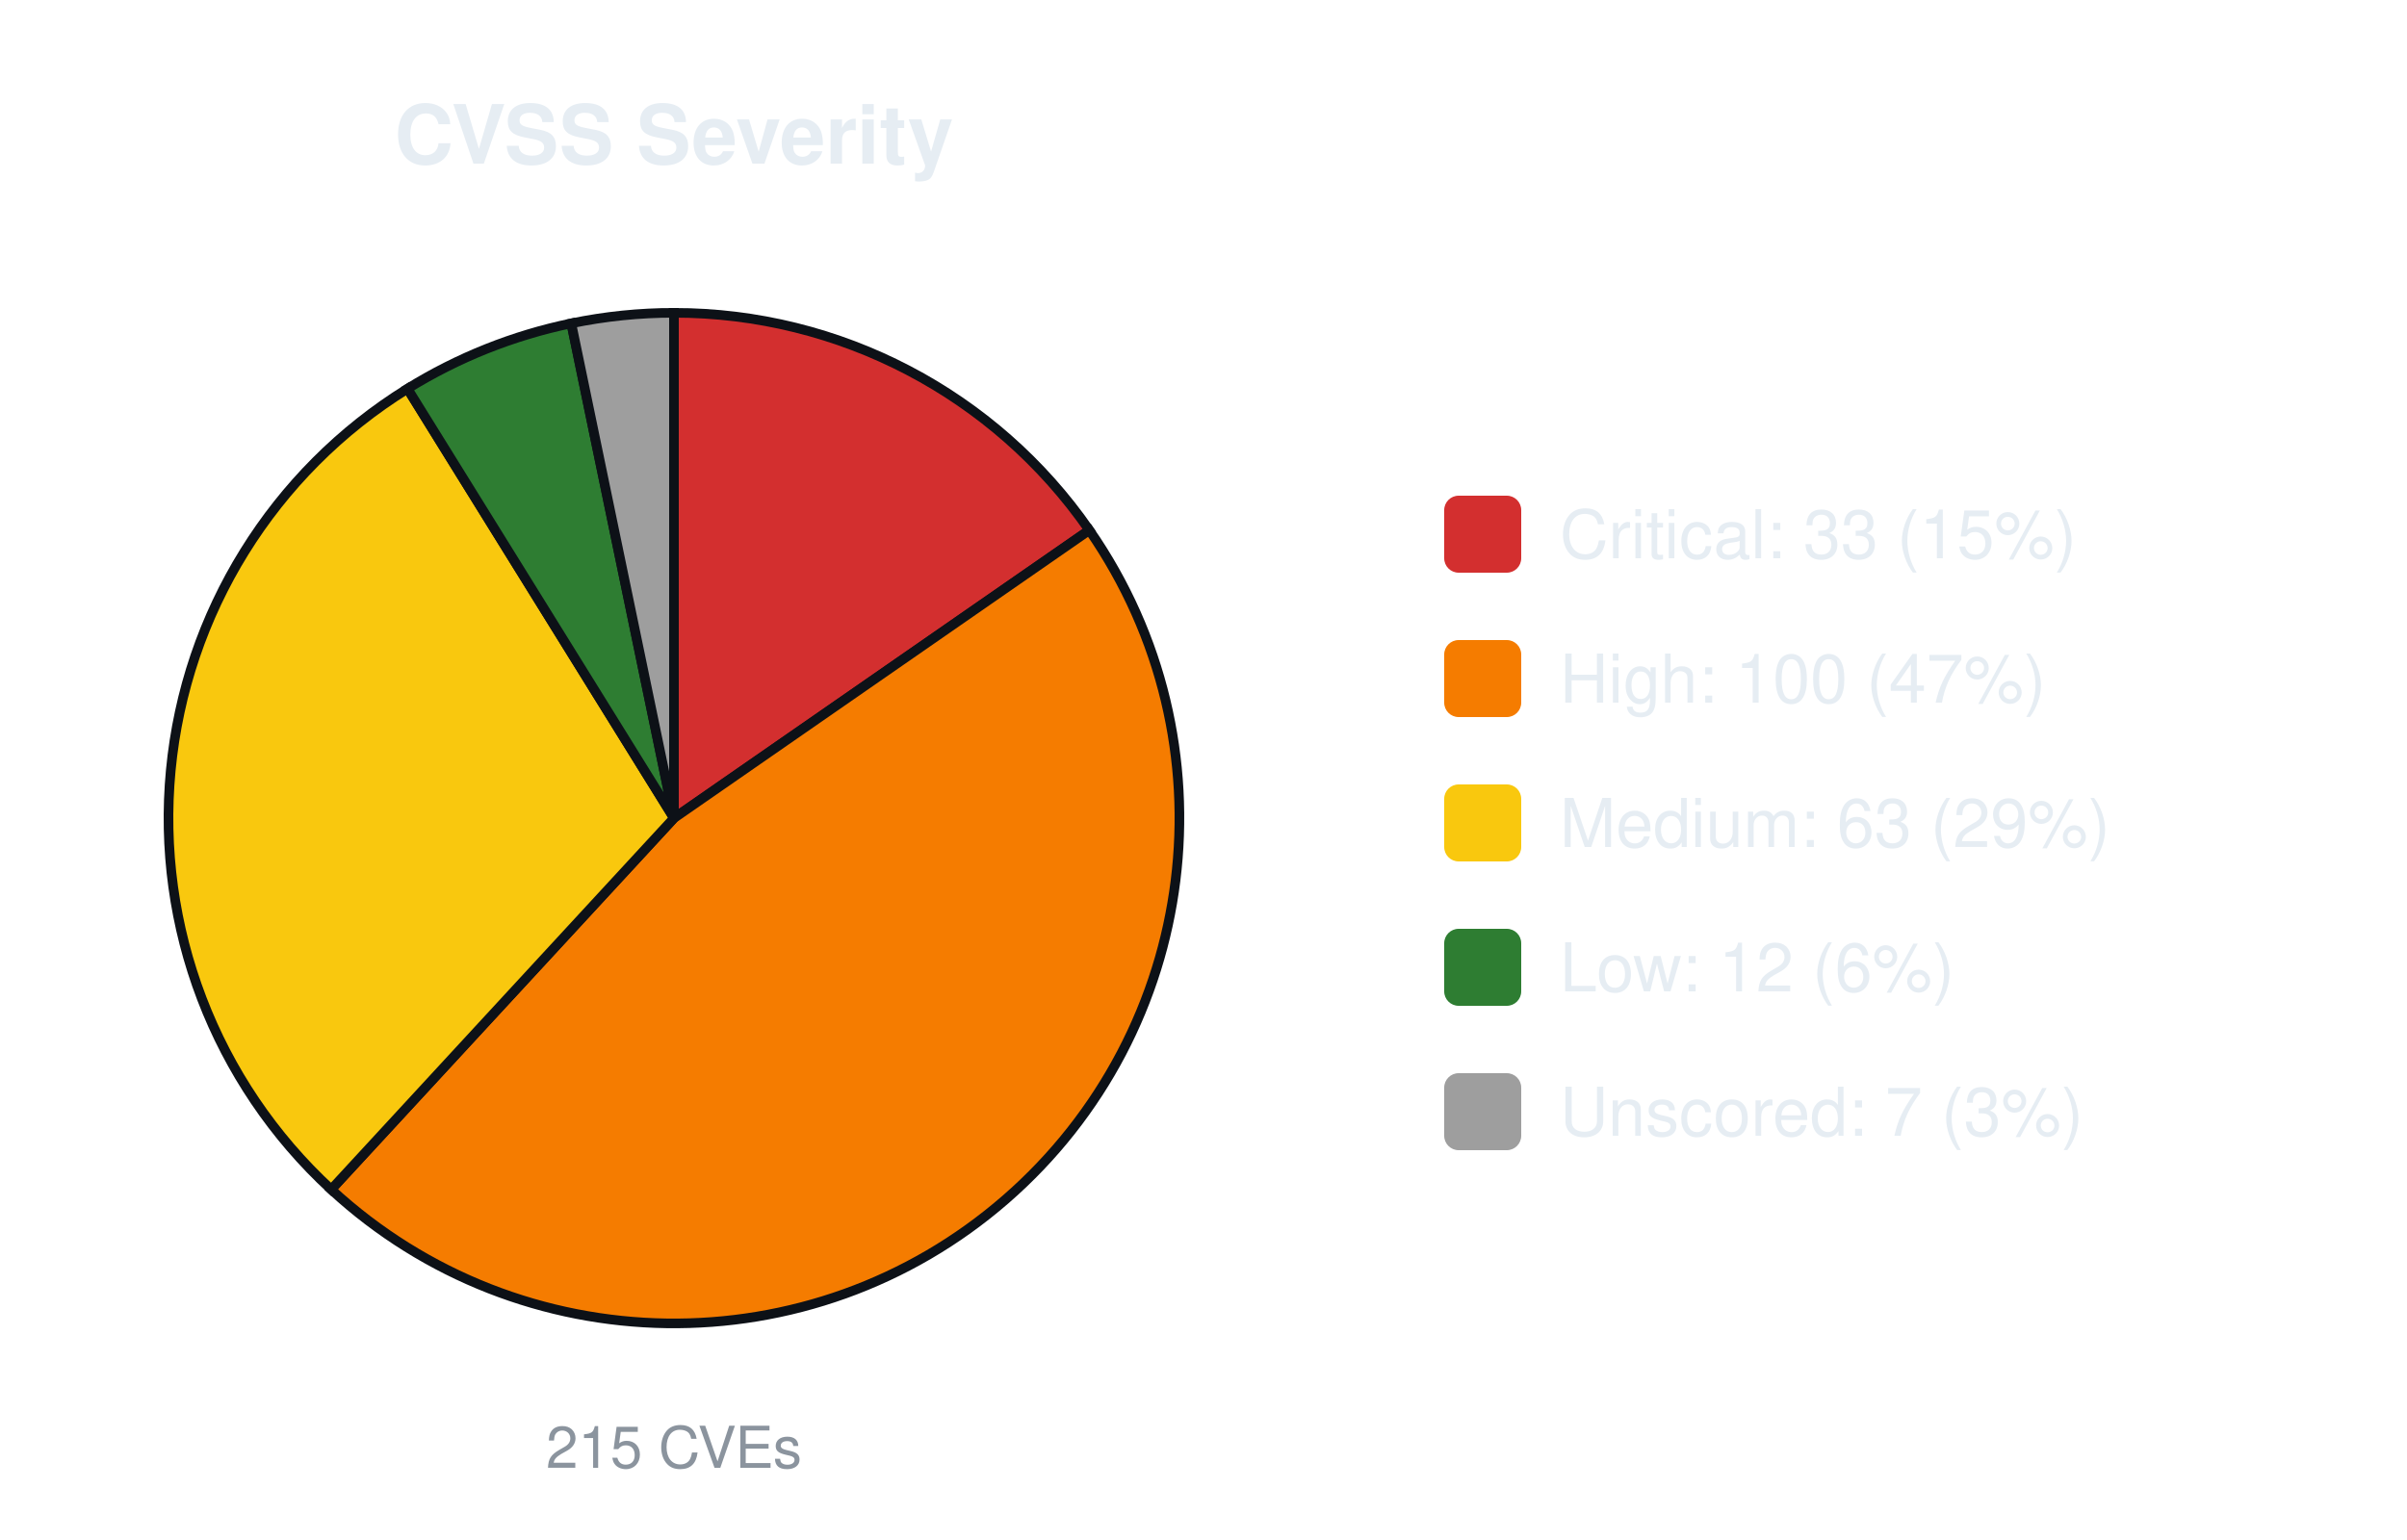
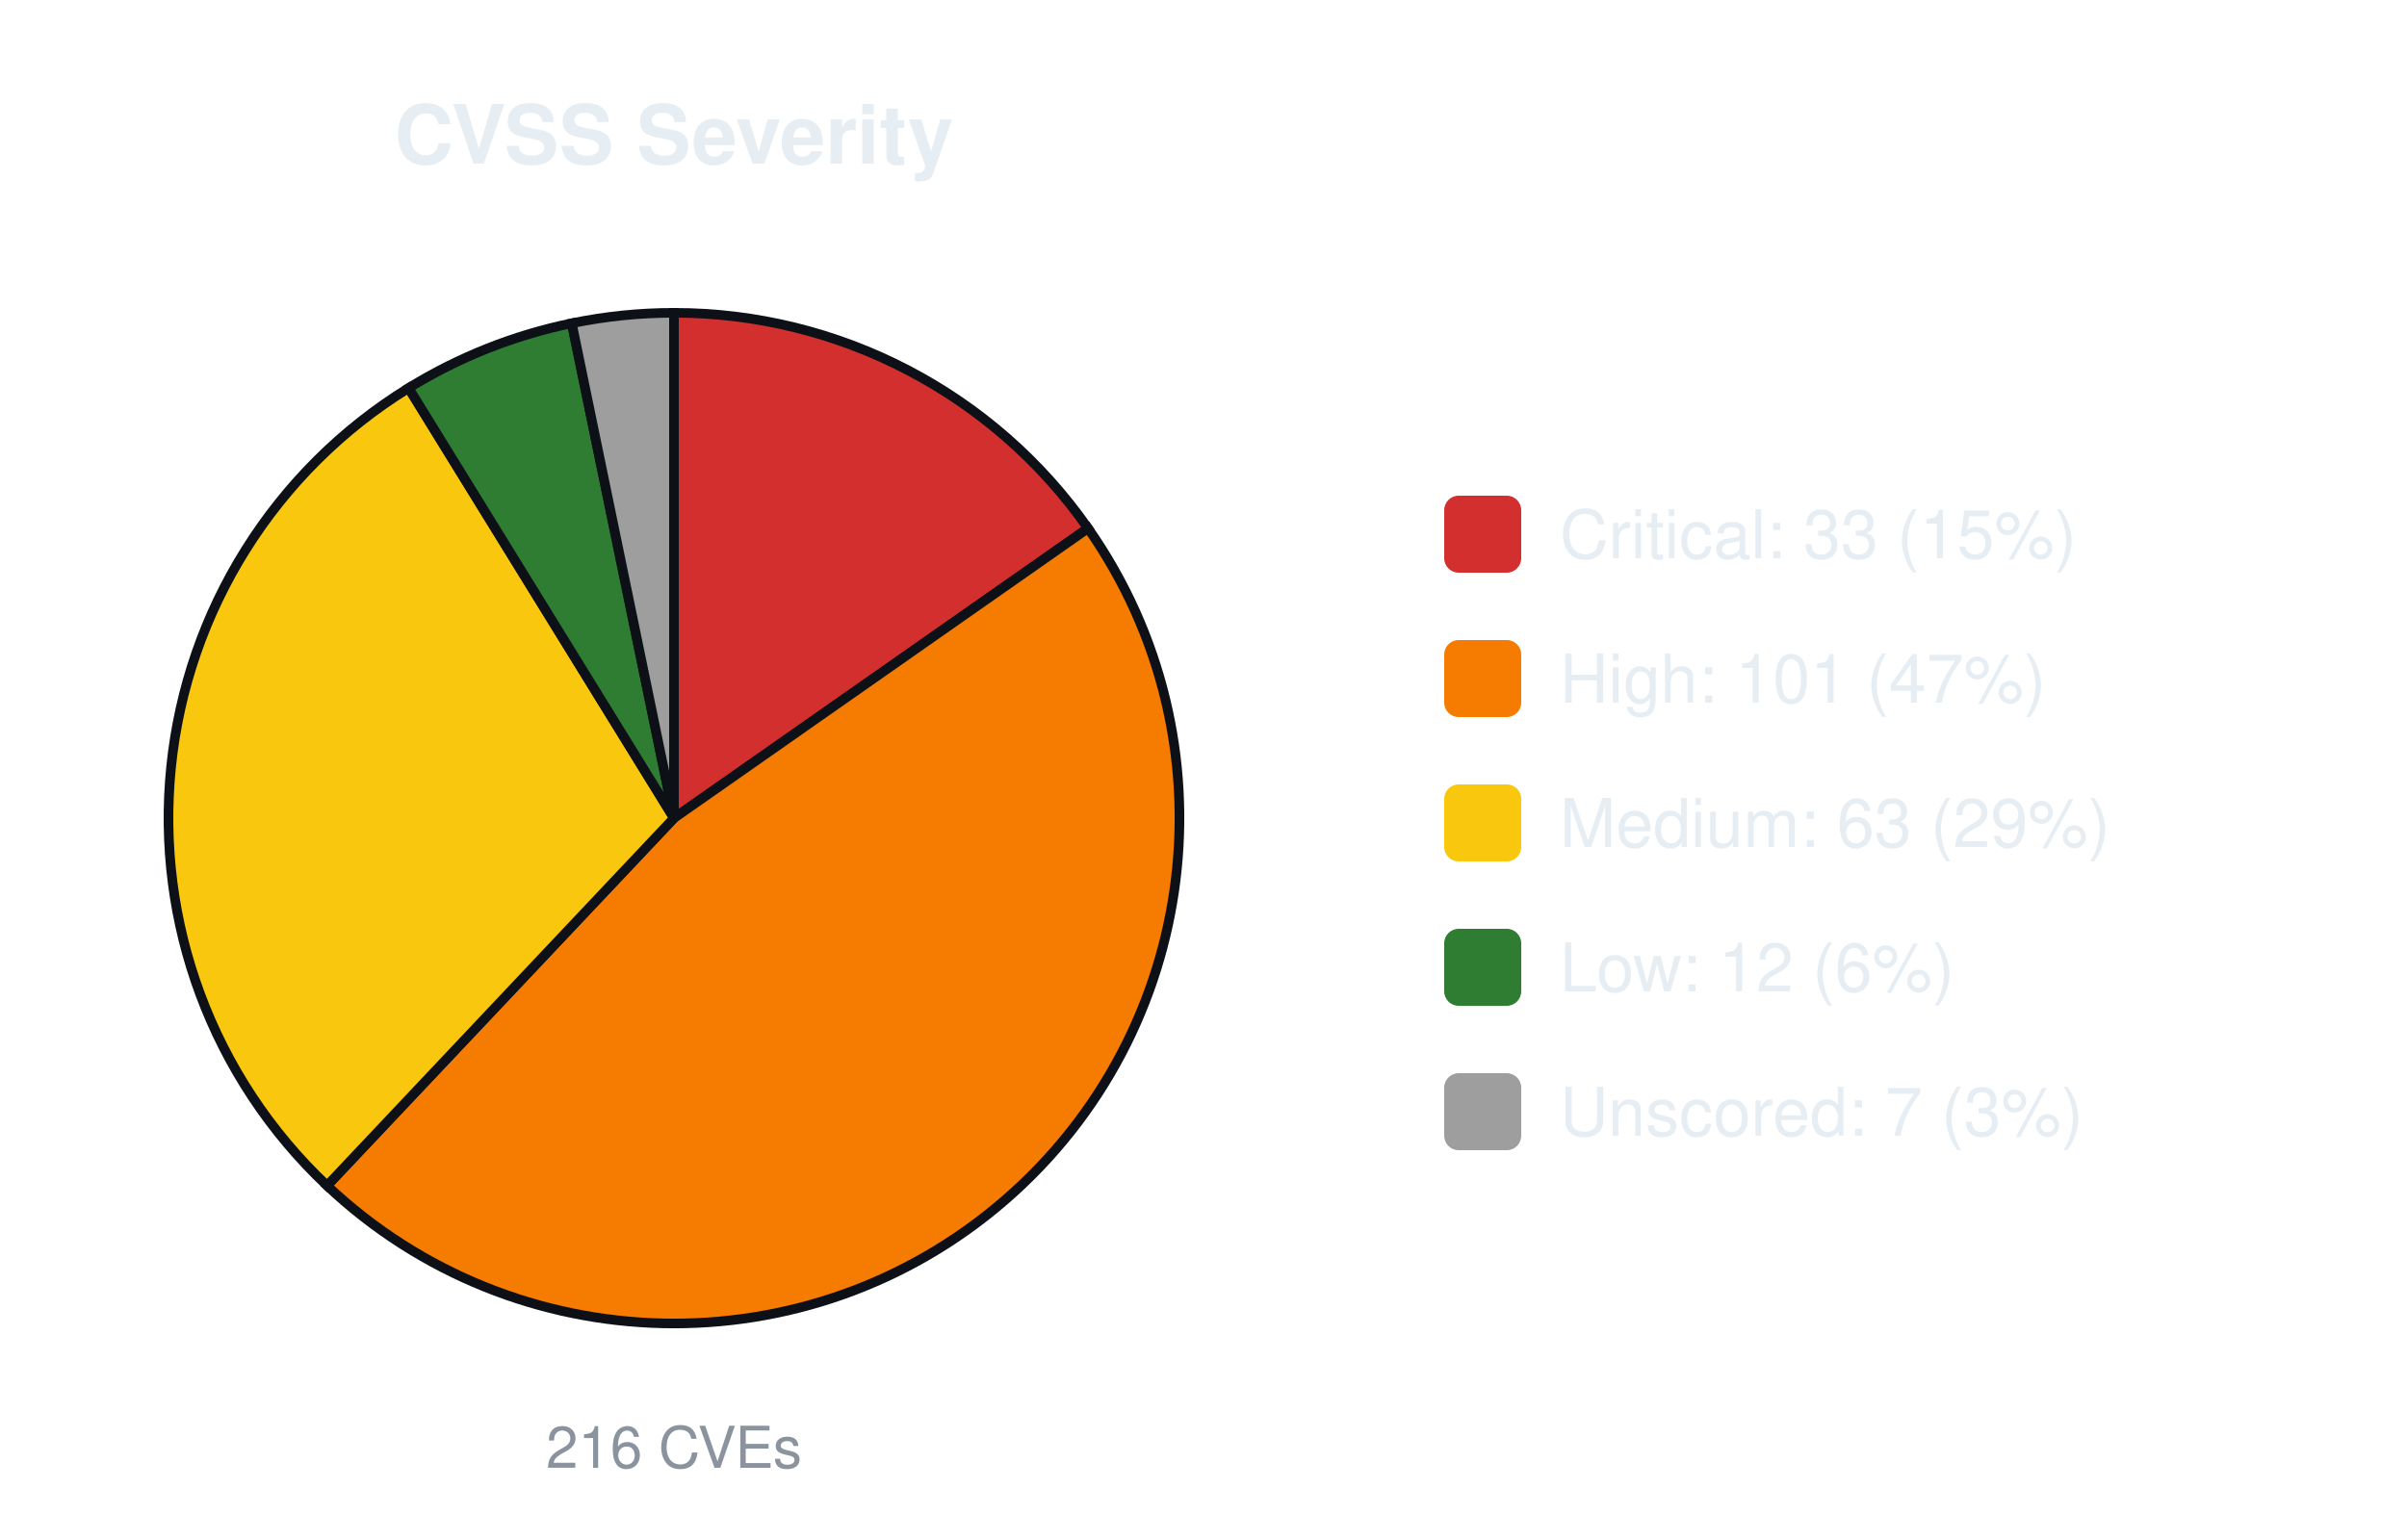
<svg xmlns="http://www.w3.org/2000/svg" width="500" height="320" viewBox="0 0 500 320" font-family="-apple-system,Segoe UI,Helvetica,Arial,sans-serif">
  <text x="140.0" y="34" font-size="17" font-weight="600" text-anchor="middle" fill="#e6edf3">CVSS Severity</text>
-   <path d="M140.00,170.00 L140.00,65.00 A105.0,105.0 0 0 1 226.28,110.16 Z" fill="#d32f2f" stroke="#0d1117" stroke-width="2" />
-   <path d="M140.00,170.00 L226.28,110.16 A105.0,105.0 0 0 1 68.80,247.17 Z" fill="#f57c00" stroke="#0d1117" stroke-width="2" />
-   <path d="M140.00,170.00 L68.80,247.17 A105.0,105.0 0 0 1 84.65,80.77 Z" fill="#f9c80e" stroke="#0d1117" stroke-width="2" />
-   <path d="M140.00,170.00 L84.65,80.77 A105.0,105.0 0 0 1 118.67,67.19 Z" fill="#2e7d32" stroke="#0d1117" stroke-width="2" />
-   <path d="M140.00,170.00 L118.67,67.19 A105.0,105.0 0 0 1 140.00,65.00 Z" fill="#9e9e9e" stroke="#0d1117" stroke-width="2" />
-   <text x="140.0" y="305" font-size="12" text-anchor="middle" fill="#8b949e">215 CVEs</text>
+   <path d="M140.00,170.00 L140.00,65.00 A105.0,105.0 0 0 1 226.01,109.77 Z" fill="#d32f2f" stroke="#0d1117" stroke-width="2" />
+   <path d="M140.00,170.00 L226.01,109.77 A105.0,105.0 0 0 1 67.94,246.37 Z" fill="#f57c00" stroke="#0d1117" stroke-width="2" />
+   <path d="M140.00,170.00 L67.94,246.37 A105.0,105.0 0 0 1 84.88,80.63 Z" fill="#f9c80e" stroke="#0d1117" stroke-width="2" />
+   <path d="M140.00,170.00 L84.88,80.63 A105.0,105.0 0 0 1 118.77,67.17 Z" fill="#2e7d32" stroke="#0d1117" stroke-width="2" />
+   <path d="M140.00,170.00 L118.77,67.17 A105.0,105.0 0 0 1 140.00,65.00 Z" fill="#9e9e9e" stroke="#0d1117" stroke-width="2" />
+   <text x="140.0" y="305" font-size="12" text-anchor="middle" fill="#8b949e">216 CVEs</text>
  <rect x="300.0" y="103.0" width="16" height="16" rx="3" fill="#d32f2f" />
  <text x="324.0" y="116.0" font-size="14" fill="#e6edf3">Critical: 33 (15%)</text>
  <rect x="300.0" y="133.0" width="16" height="16" rx="3" fill="#f57c00" />
-   <text x="324.0" y="146.0" font-size="14" fill="#e6edf3">High: 100 (47%)</text>
+   <text x="324.0" y="146.0" font-size="14" fill="#e6edf3">High: 101 (47%)</text>
  <rect x="300.0" y="163.0" width="16" height="16" rx="3" fill="#f9c80e" />
  <text x="324.0" y="176.0" font-size="14" fill="#e6edf3">Medium: 63 (29%)</text>
  <rect x="300.0" y="193.0" width="16" height="16" rx="3" fill="#2e7d32" />
  <text x="324.0" y="206.0" font-size="14" fill="#e6edf3">Low: 12 (6%)</text>
  <rect x="300.0" y="223.0" width="16" height="16" rx="3" fill="#9e9e9e" />
  <text x="324.0" y="236.0" font-size="14" fill="#e6edf3">Unscored: 7 (3%)</text>
</svg>
